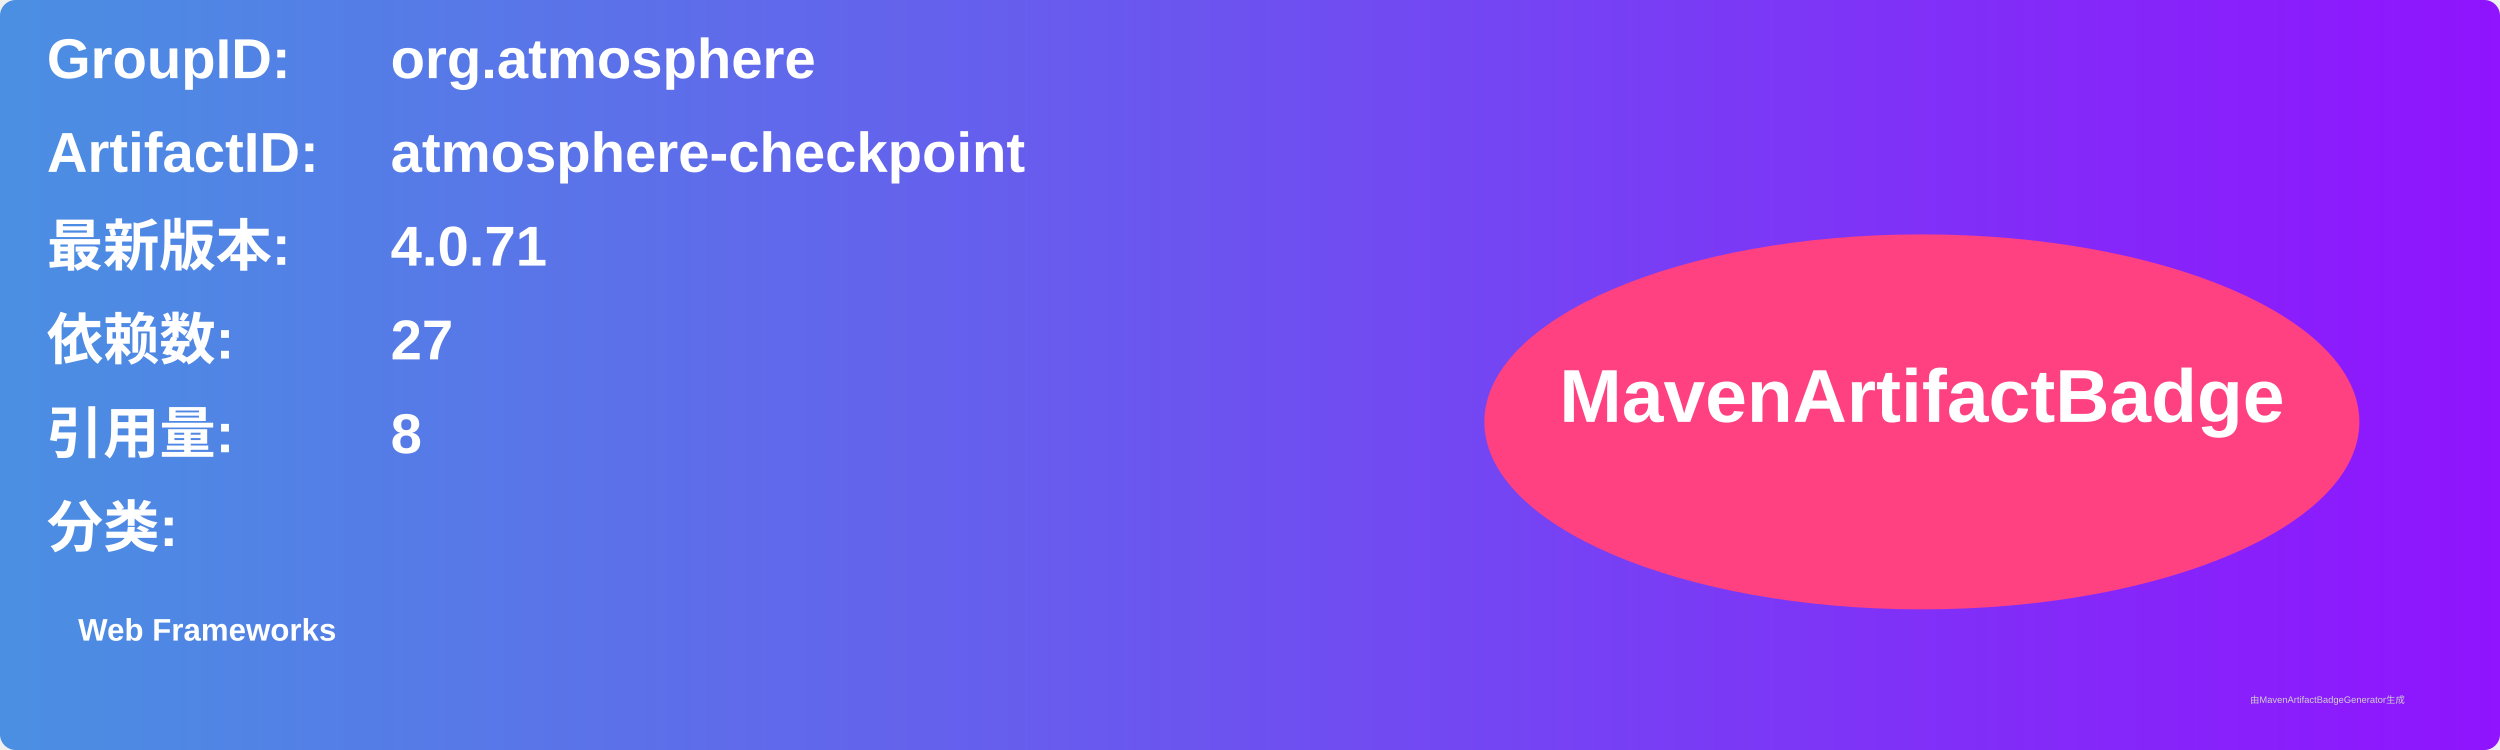
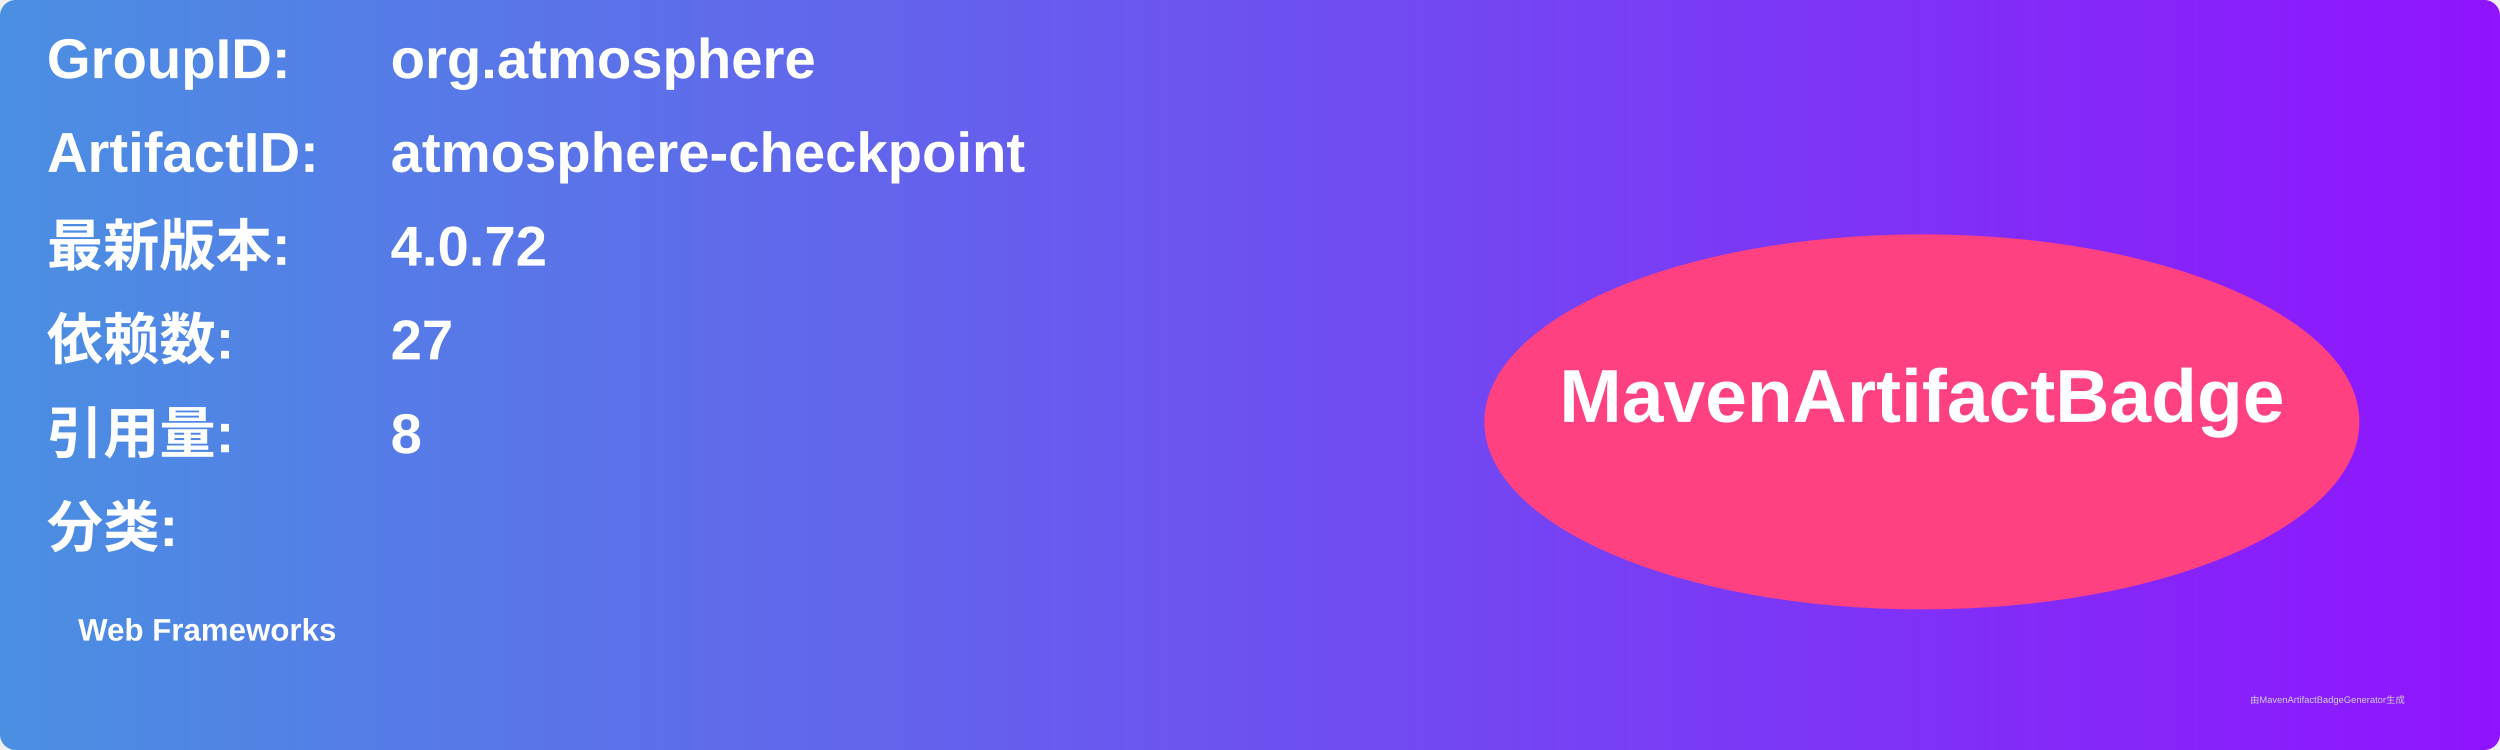
<svg xmlns="http://www.w3.org/2000/svg" width="800" height="240" viewBox="0 0 800 240">
  <linearGradient id="grad" x1="0%" y1="0%" x2="100%" y2="0%">
    <stop offset="0%" stop-color="#4a90e2" />
    <stop offset="100%" stop-color="#9013fe" />
  </linearGradient>
  <rect width="100%" height="100%" rx="5" ry="5" fill="url(#grad)" />
  <g transform="translate(15, 15)">
    <text x="0" y="10" font-family="Arial" font-size="18" fill="white" font-weight="bold" width="260">GroupID:</text>
    <text x="110" y="10" font-family="Arial" font-size="18" fill="white" font-weight="bold" width="460">org.atmosphere</text>
    <text x="0" y="40" font-family="Arial" font-size="18" fill="white" font-weight="bold" width="260">ArtifactID:</text>
    <text x="110" y="40" font-family="Arial" font-size="18" fill="white" font-weight="bold" width="460">atmosphere-checkpoint</text>
    <text x="0" y="70" font-family="Arial" font-size="18" fill="white" font-weight="bold">最新版本:</text>
    <text x="110" y="70" font-family="Arial" font-size="18" fill="white" font-weight="bold">
-       <tspan font-weight="bold">4.0.71</tspan>
+       <tspan font-weight="bold">4.0.72</tspan>
    </text>
    <text x="0" y="100" font-family="Arial" font-size="18" fill="white" font-weight="bold">依赖数: </text>
    <text x="110" y="100" font-family="Arial" font-size="18" fill="white">
      <tspan font-weight="bold">27</tspan>
    </text>
    <text x="0" y="130" font-family="Arial" font-size="18" fill="white" font-weight="bold">引用量: </text>
    <text x="110" y="130" font-family="Arial" font-size="18" fill="white">
      <tspan font-weight="bold">8</tspan>
    </text>
    <text x="0" y="160" font-family="Arial" font-size="18" fill="white" font-weight="bold">分类:</text>
    <text x="10" y="190" font-family="Arial" font-size="10" fill="white">
      <tspan font-weight="bold">Web Frameworks</tspan>
    </text>
    <ellipse cx="600" cy="120" rx="140" ry="60" fill="#ff4081" />
    <text x="600" y="120" text-anchor="middle" font-family="Arial" font-size="24" fill="white" font-weight="bold">MavenArtifactBadge</text>
  </g>
  <text x="720" y="225" font-family="Arial" font-size="3" fill="#d0d0d0">由MavenArtifactBadgeGenerator生成</text>
</svg>
